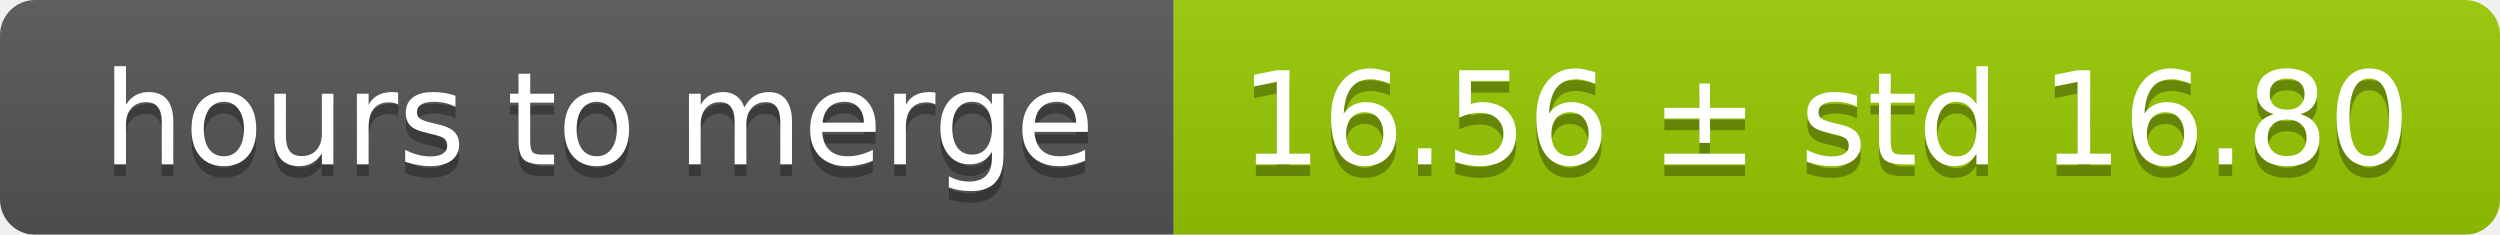
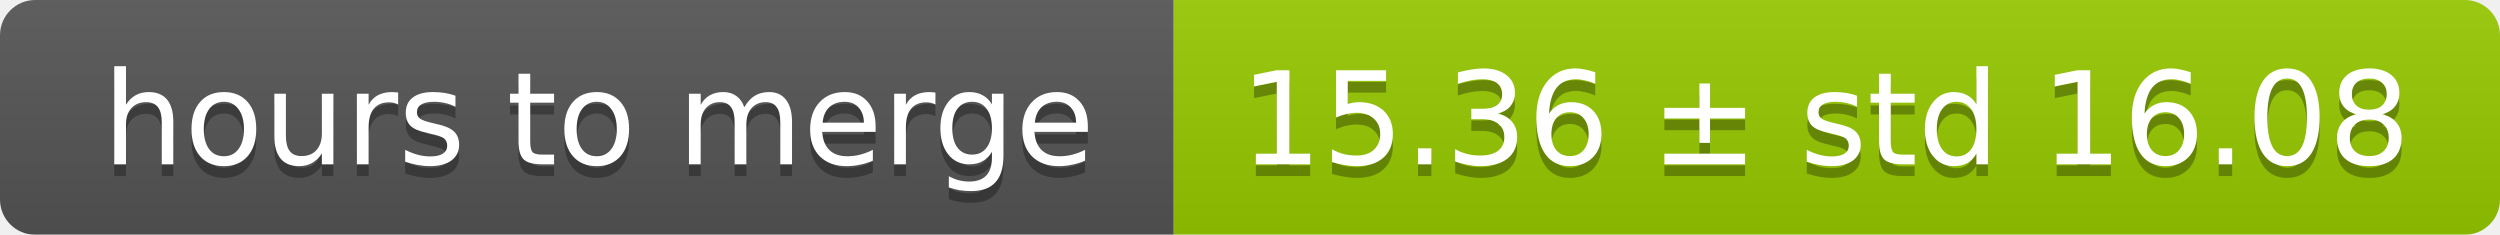
<svg xmlns="http://www.w3.org/2000/svg" width="213" height="20">
  <linearGradient id="smooth" x2="0" y2="100%">
    <stop offset="0" stop-color="#bbb" stop-opacity=".1" />
    <stop offset="1" stop-opacity=".1" />
  </linearGradient>
  <mask id="round">
    <rect width="213" height="20" rx="3" fill="#fff" />
  </mask>
  <g mask="url(#round)">
    <rect width="100" height="20" fill="#555" />
    <rect x="100" width="113" height="20" fill="#97ca00" />
    <rect width="213" height="20" fill="url(#smooth)" />
  </g>
  <g fill="#fff" text-anchor="middle" font-family="DejaVu Sans,Verdana,Geneva,sans-serif" font-size="11">
    <text x="51" y="15" fill="#010101" fill-opacity=".3">hours to merge</text>
    <text x="51" y="14">hours to merge</text>
-     <text x="155.5" y="15" fill="#010101" fill-opacity=".3">16.56 ± std 16.80</text>
-     <text x="155.5" y="14">16.56 ± std 16.80</text>
+     <text x="155.5" y="15" fill="#010101" fill-opacity=".3">15.36 ± std 16.08</text>
+     <text x="155.5" y="14">15.36 ± std 16.08</text>
  </g>
</svg>
